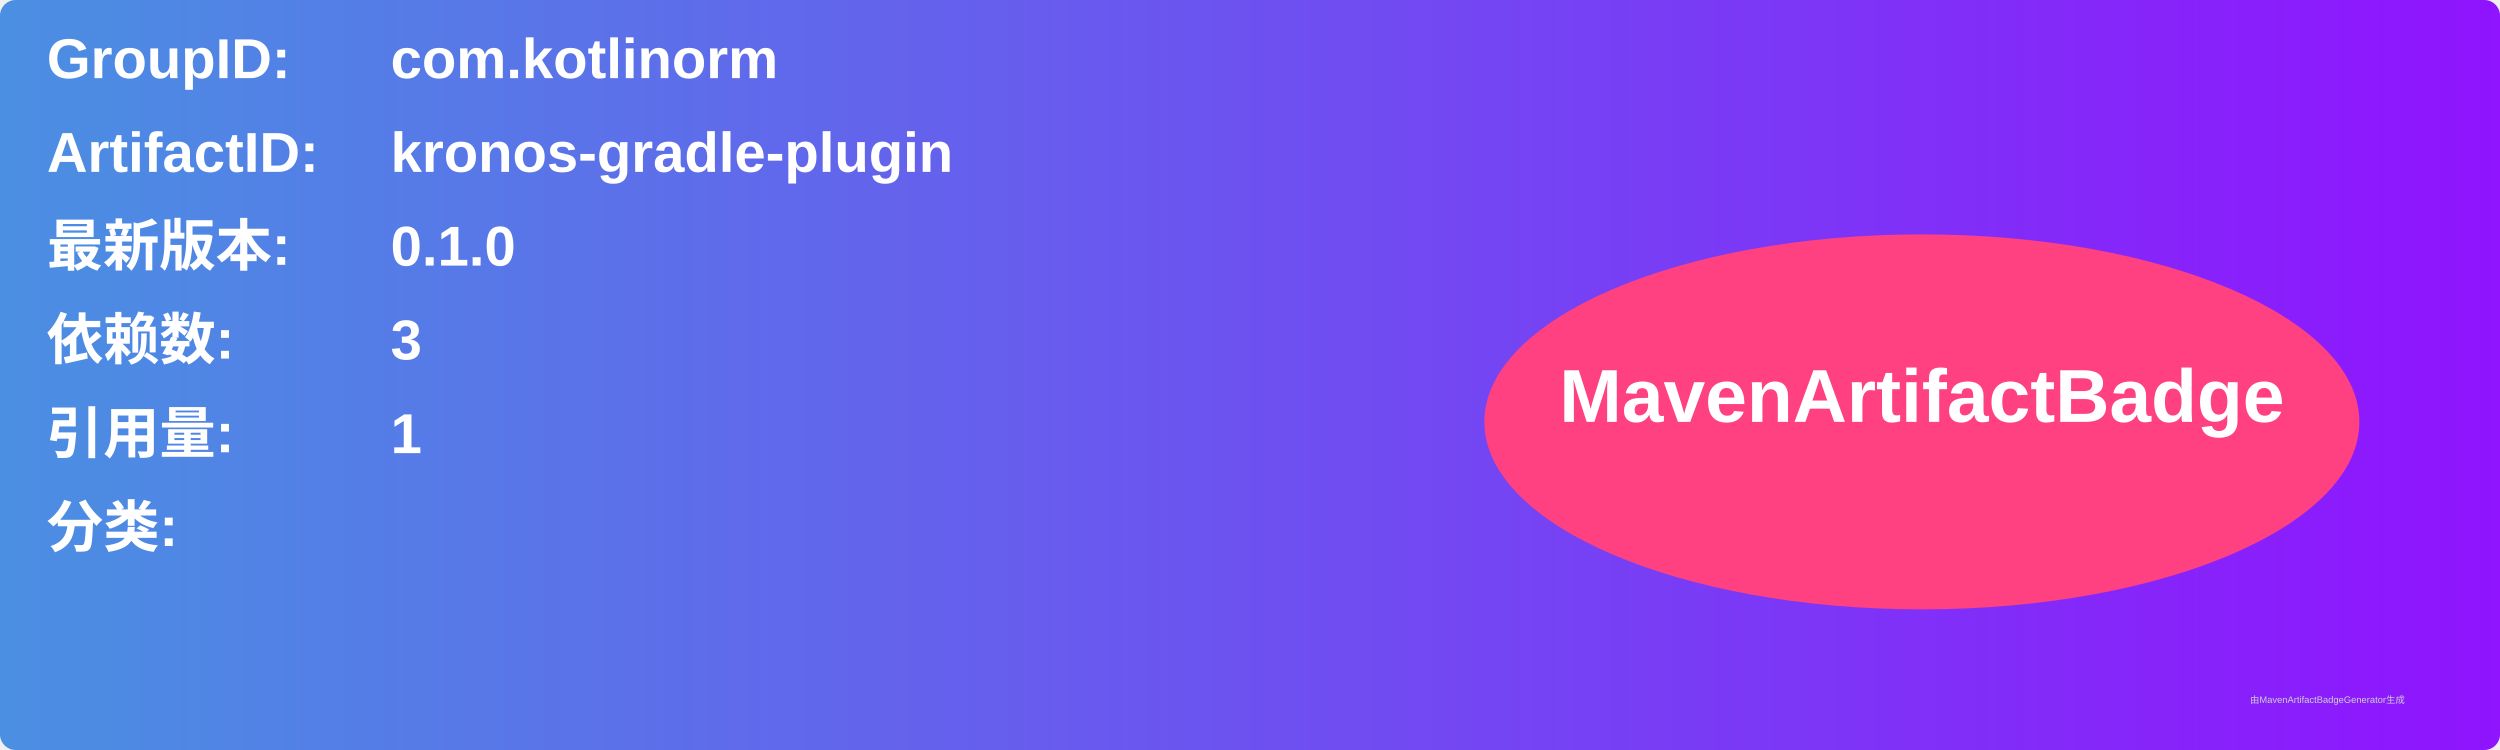
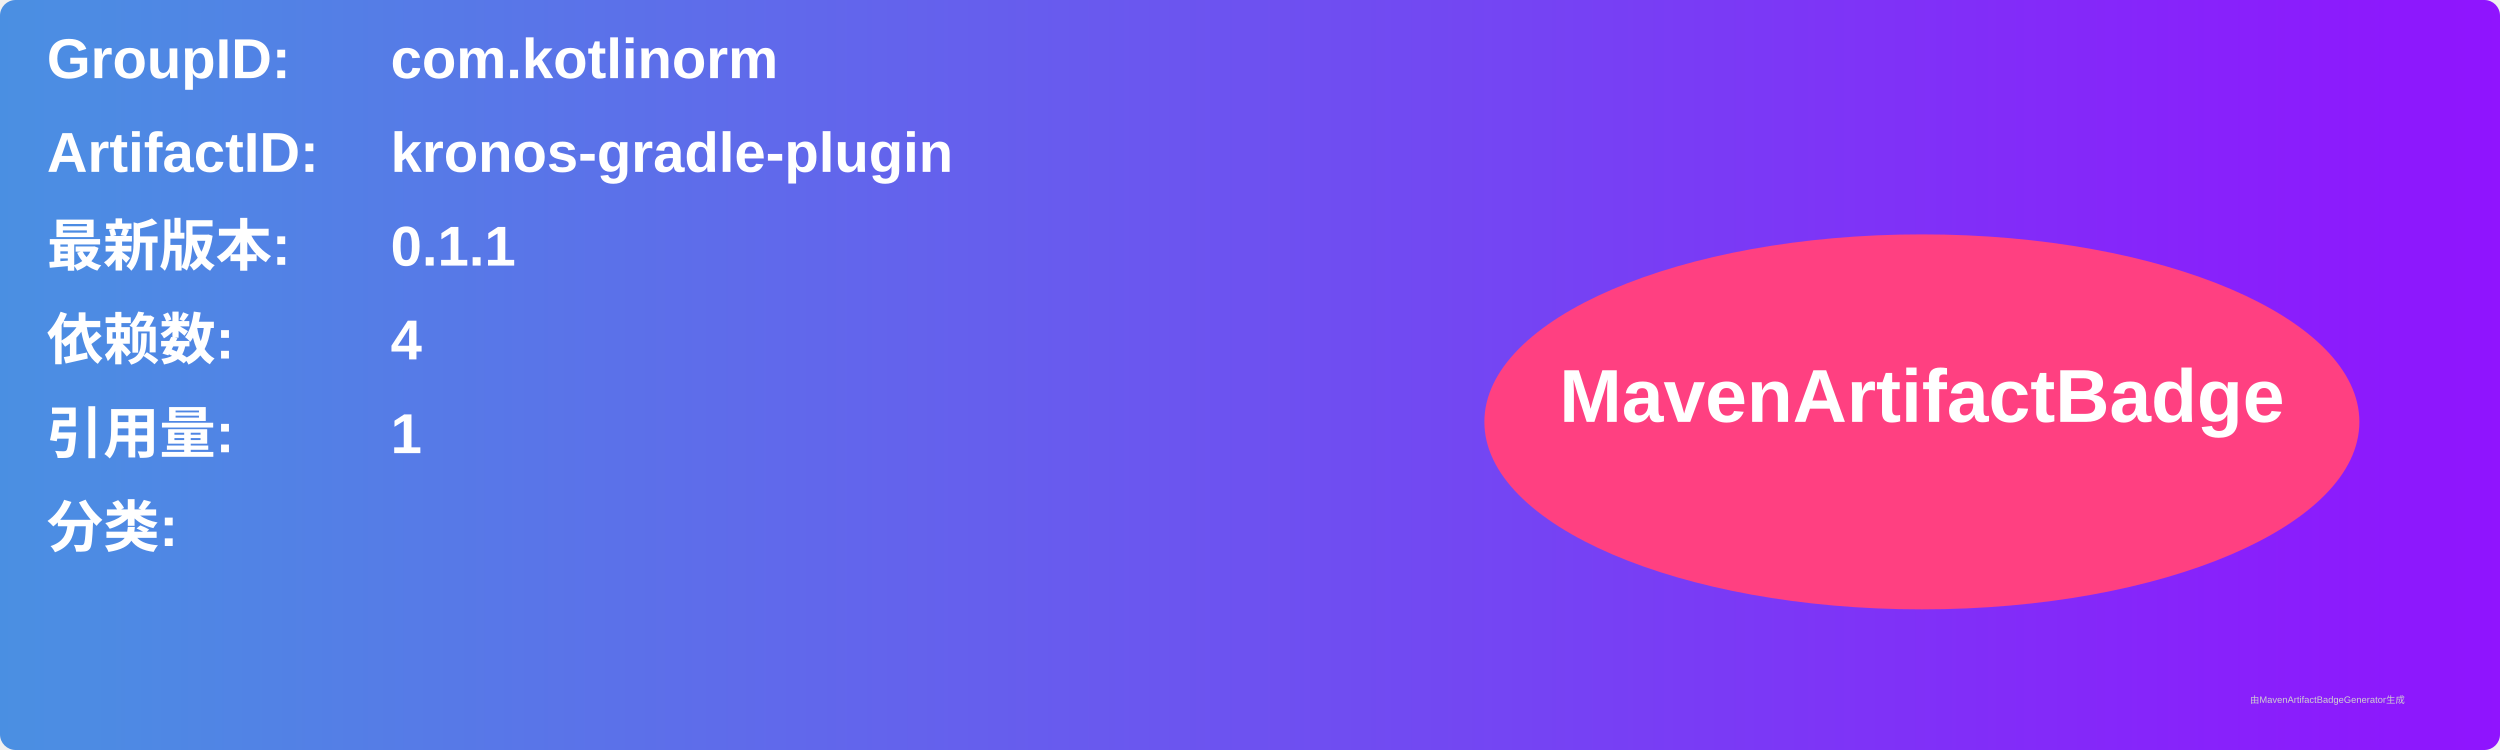
<svg xmlns="http://www.w3.org/2000/svg" width="800" height="240" viewBox="0 0 800 240">
  <linearGradient id="grad" x1="0%" y1="0%" x2="100%" y2="0%">
    <stop offset="0%" stop-color="#4a90e2" />
    <stop offset="100%" stop-color="#9013fe" />
  </linearGradient>
  <rect width="100%" height="100%" rx="5" ry="5" fill="url(#grad)" />
  <g transform="translate(15, 15)">
    <text x="0" y="10" font-family="Arial" font-size="18" fill="white" font-weight="bold" width="260">GroupID:</text>
    <text x="110" y="10" font-family="Arial" font-size="18" fill="white" font-weight="bold" width="460">com.kotlinorm</text>
    <text x="0" y="40" font-family="Arial" font-size="18" fill="white" font-weight="bold" width="260">ArtifactID:</text>
    <text x="110" y="40" font-family="Arial" font-size="18" fill="white" font-weight="bold" width="460">kronos-gradle-plugin</text>
    <text x="0" y="70" font-family="Arial" font-size="18" fill="white" font-weight="bold">最新版本:</text>
    <text x="110" y="70" font-family="Arial" font-size="18" fill="white" font-weight="bold">
-       <tspan font-weight="bold">0.1.0</tspan>
+       <tspan font-weight="bold">0.1.1</tspan>
    </text>
    <text x="0" y="100" font-family="Arial" font-size="18" fill="white" font-weight="bold">依赖数: </text>
    <text x="110" y="100" font-family="Arial" font-size="18" fill="white">
-       <tspan font-weight="bold">3</tspan>
+       <tspan font-weight="bold">4</tspan>
    </text>
    <text x="0" y="130" font-family="Arial" font-size="18" fill="white" font-weight="bold">引用量: </text>
    <text x="110" y="130" font-family="Arial" font-size="18" fill="white">
      <tspan font-weight="bold">1</tspan>
    </text>
    <text x="0" y="160" font-family="Arial" font-size="18" fill="white" font-weight="bold">分类:</text>
    <text x="10" y="190" font-family="Arial" font-size="10" fill="white">
      <tspan font-weight="bold" />
    </text>
    <ellipse cx="600" cy="120" rx="140" ry="60" fill="#ff4081" />
    <text x="600" y="120" text-anchor="middle" font-family="Arial" font-size="24" fill="white" font-weight="bold">MavenArtifactBadge</text>
  </g>
  <text x="720" y="225" font-family="Arial" font-size="3" fill="#d0d0d0">由MavenArtifactBadgeGenerator生成</text>
</svg>
